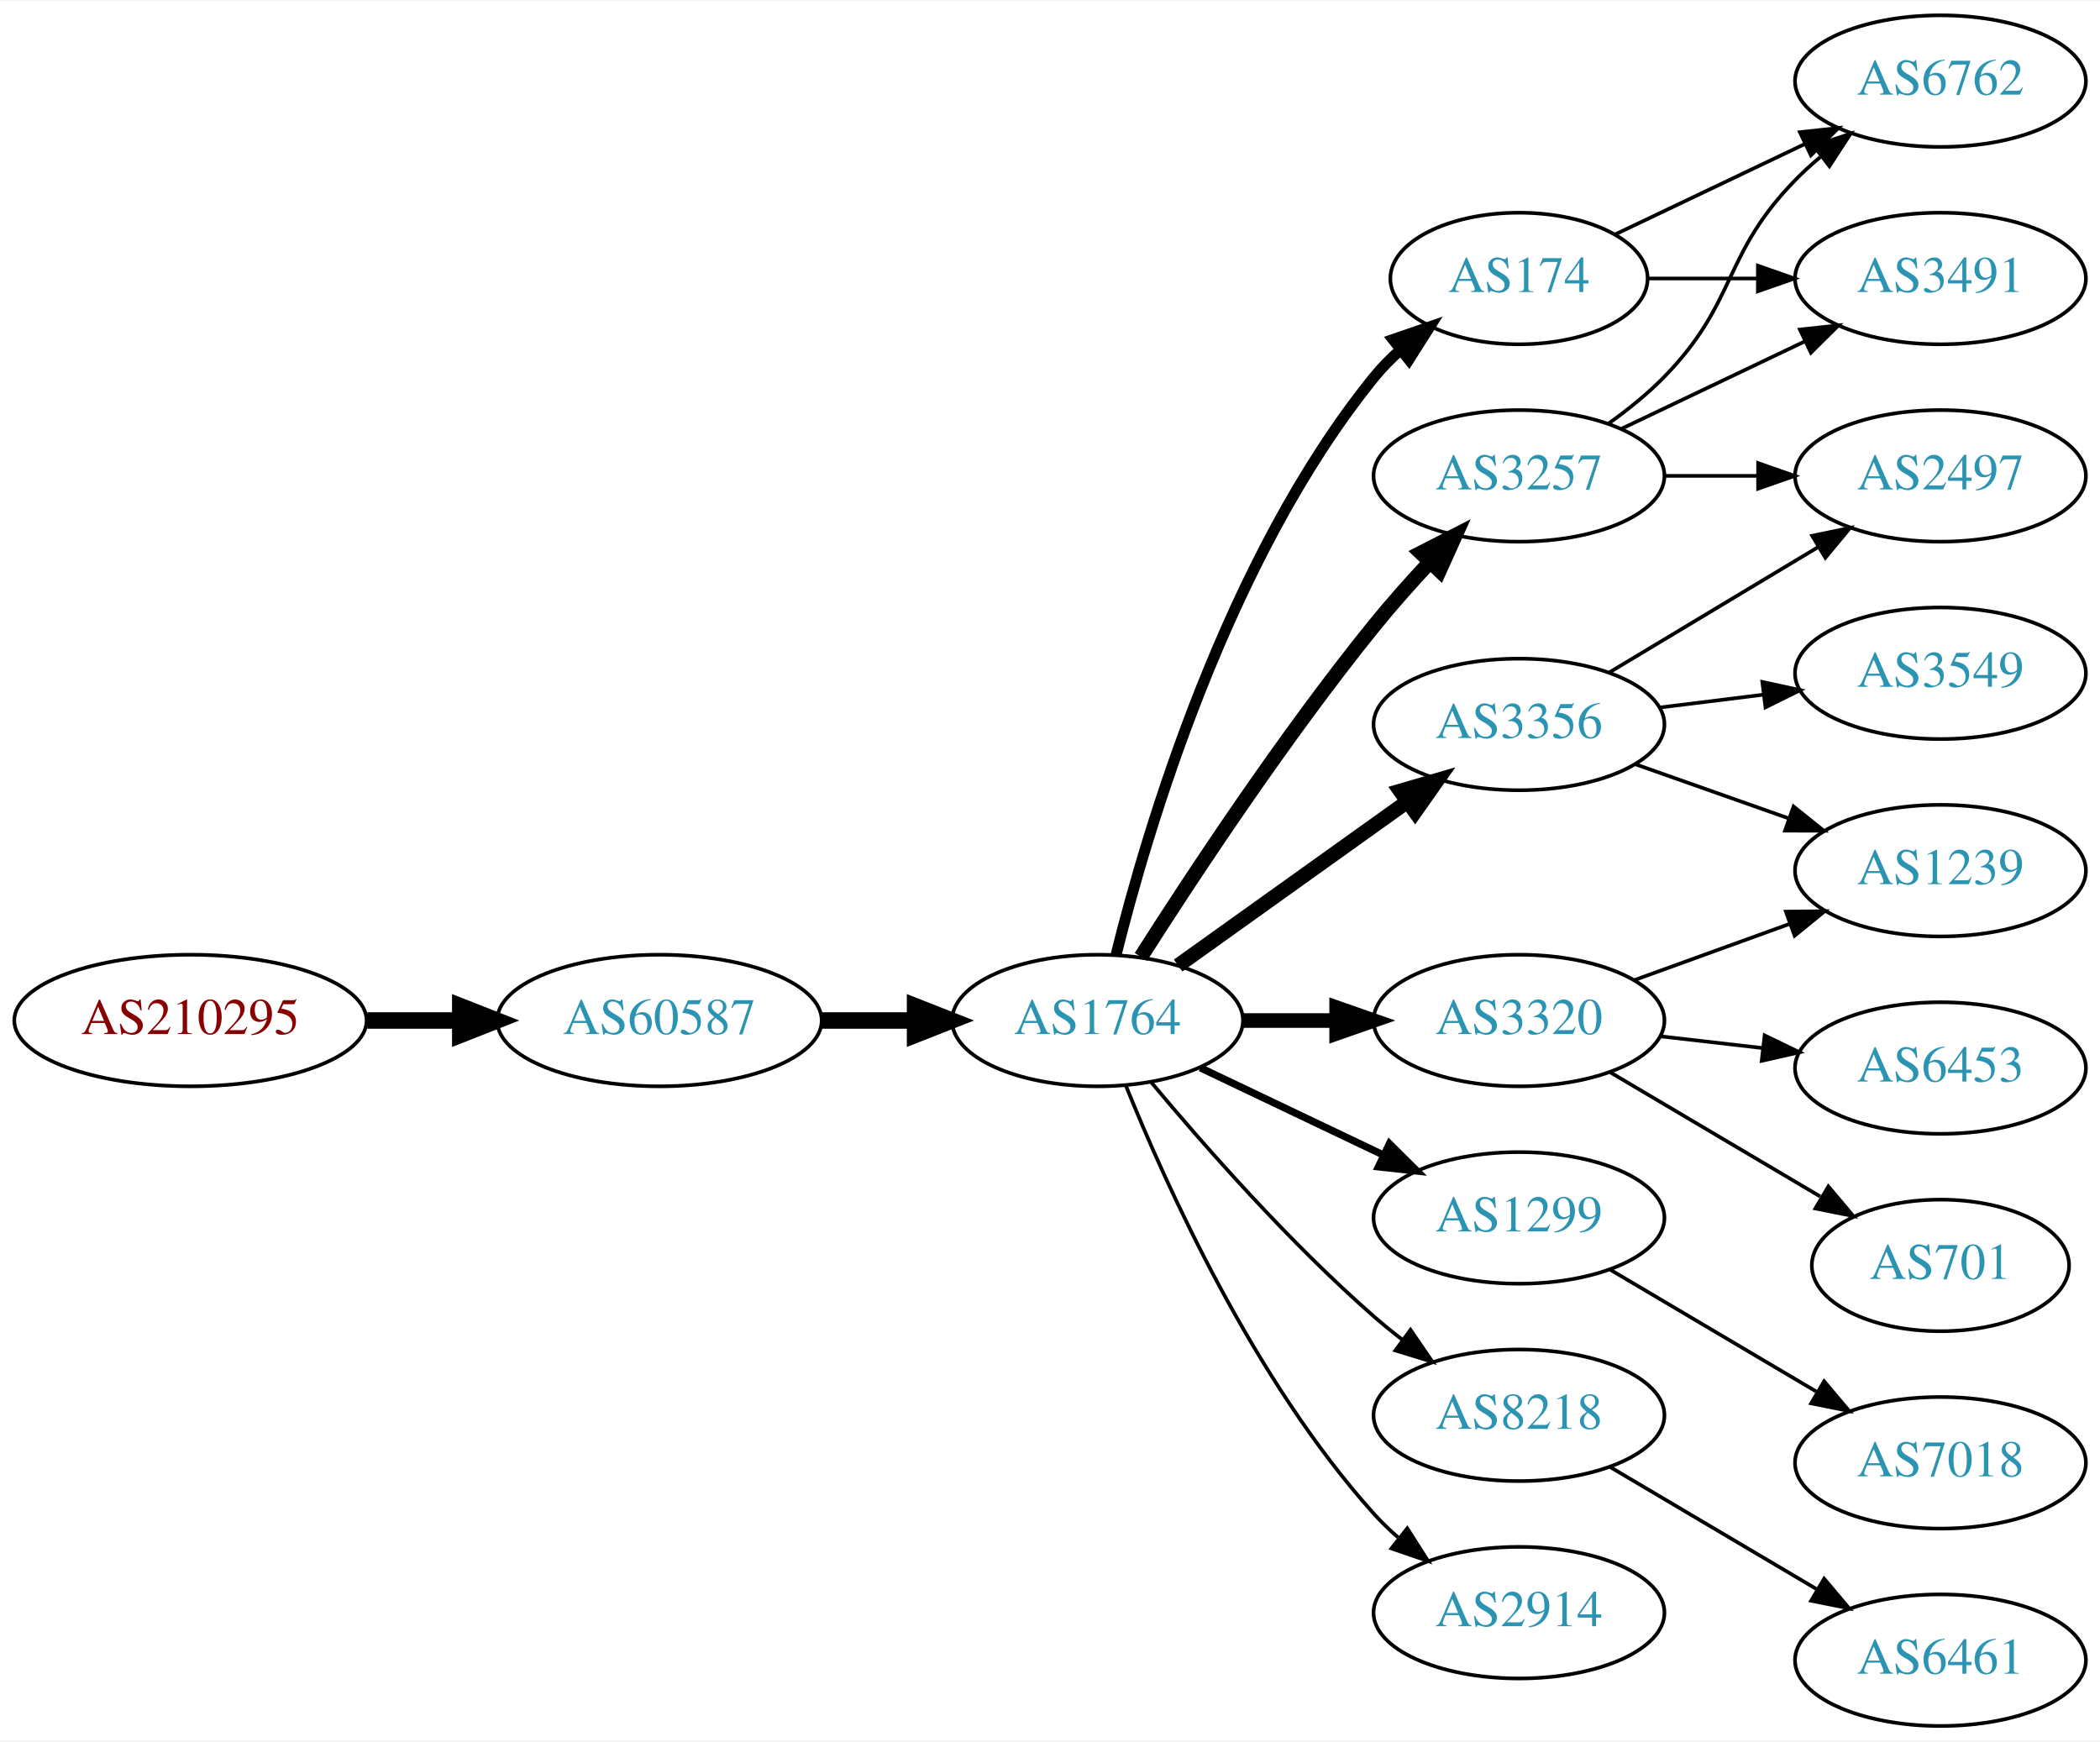
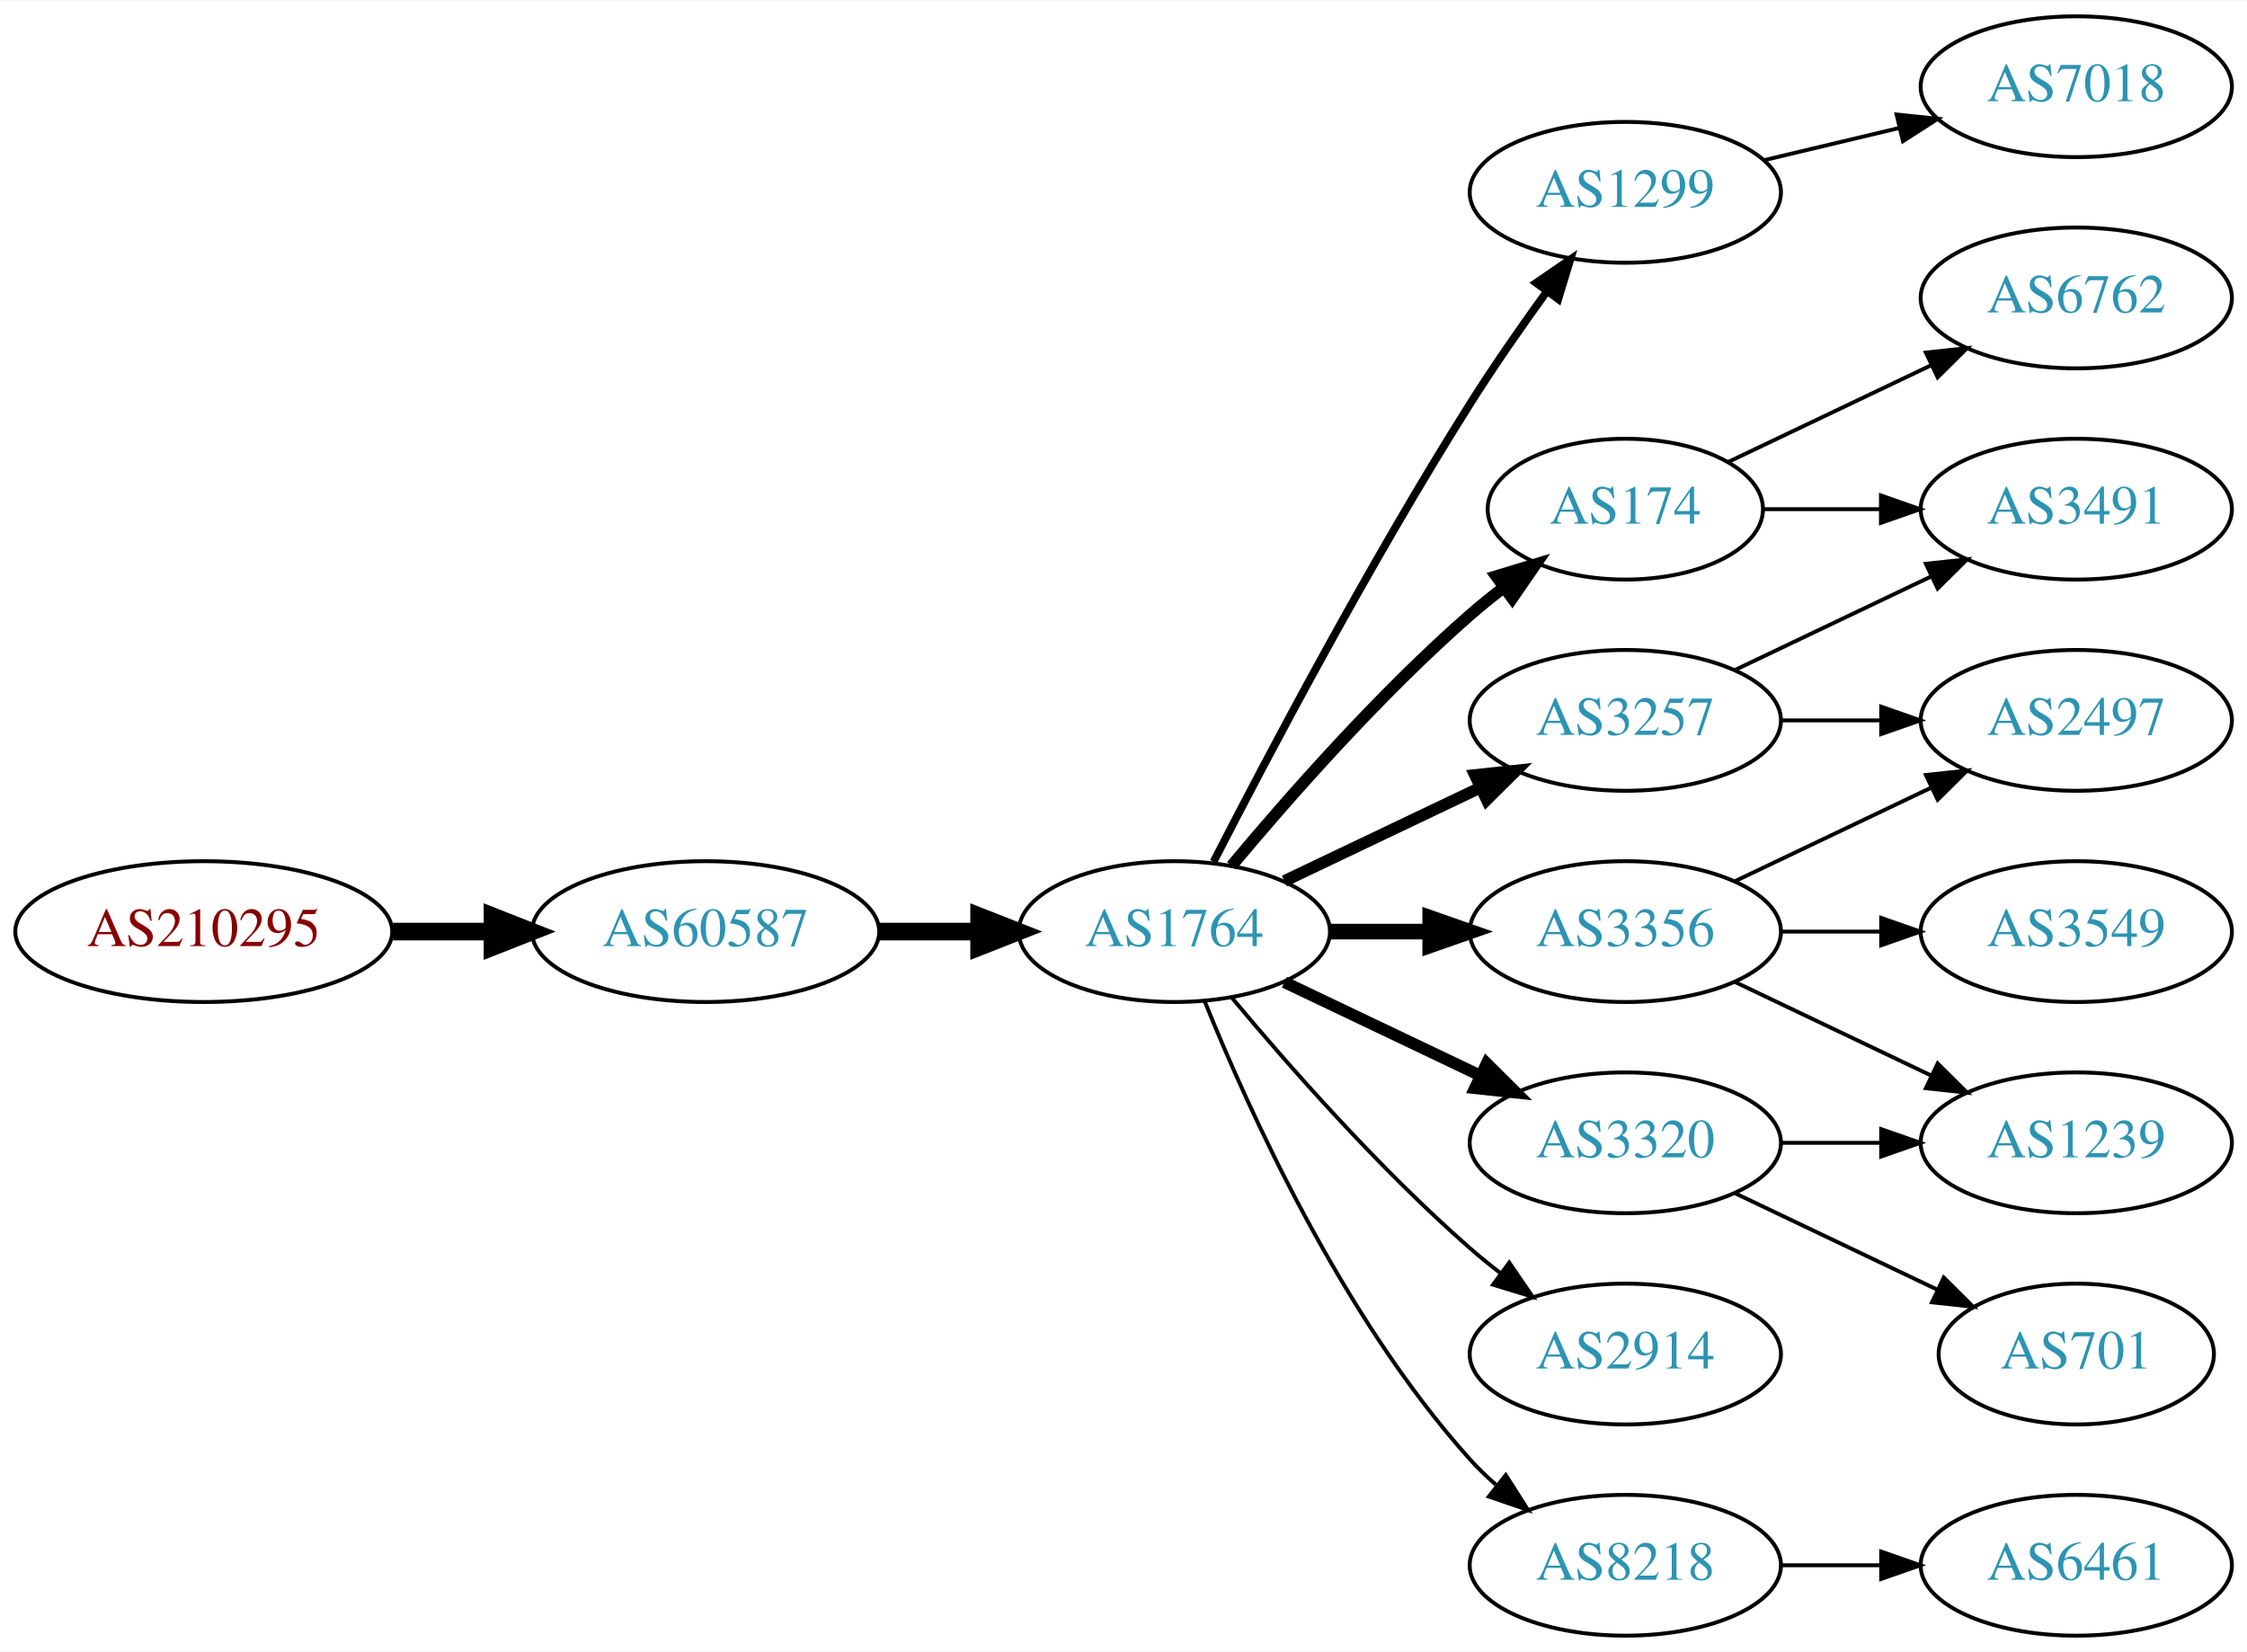
- <svg xmlns="http://www.w3.org/2000/svg" xmlns:xlink="http://www.w3.org/1999/xlink" width="574pt" height="476pt" viewBox="0.00 0.00 574.46 476.00">
-   <g id="graph0" class="graph" transform="scale(1 1) rotate(0) translate(4 472)">
-     <polygon fill="white" stroke="none" points="-4,4 -4,-472 570.463,-472 570.463,4 -4,4" />
+ <svg xmlns="http://www.w3.org/2000/svg" xmlns:xlink="http://www.w3.org/1999/xlink" width="574pt" height="422pt" viewBox="0.00 0.00 574.46 422.00">
+   <g id="graph0" class="graph" transform="scale(1 1) rotate(0) translate(4 418)">
+     <polygon fill="white" stroke="none" points="-4,4 -4,-418 570.463,-418 570.463,4 -4,4" />
    <g id="node1" class="node">
      <g id="a_node1">
        <a xlink:href="/asn/210295" xlink:title="AS210295 ~ Helmut Matlschweiger [AT]">
-           <ellipse fill="#ffffff" stroke="black" cx="48.096" cy="-193" rx="48.192" ry="18" />
-           <text text-anchor="middle" x="48.096" y="-189.3" font-family="Times,serif" font-size="14.00" fill="#880000">AS210295</text>
+           <ellipse fill="#ffffff" stroke="black" cx="48.096" cy="-180" rx="48.192" ry="18" />
+           <text text-anchor="middle" x="48.096" y="-176.3" font-family="Times,serif" font-size="14.00" fill="#880000">AS210295</text>
        </a>
      </g>
    </g>
    <g id="node2" class="node">
      <g id="a_node2">
        <a xlink:href="/asn/60587" xlink:title="AS60587 ~ XINON GmbH [AT]">
-           <ellipse fill="#ffffff" stroke="black" cx="176.388" cy="-193" rx="44.393" ry="18" />
-           <text text-anchor="middle" x="176.388" y="-189.3" font-family="Times,serif" font-size="14.00" fill="#2c94b3">AS60587</text>
+           <ellipse fill="#ffffff" stroke="black" cx="176.388" cy="-180" rx="44.393" ry="18" />
+           <text text-anchor="middle" x="176.388" y="-176.3" font-family="Times,serif" font-size="14.00" fill="#2c94b3">AS60587</text>
        </a>
      </g>
    </g>
    <g id="edge1" class="edge">
-       <path fill="none" stroke="black" stroke-width="4.5" d="M96.481,-193C104.742,-193 113.386,-193 121.799,-193" />
-       <polygon fill="black" stroke="black" stroke-width="4.5" points="121.904,-196.938 131.904,-193 121.904,-189.063 121.904,-196.938" />
+       <path fill="none" stroke="black" stroke-width="4.5" d="M96.481,-180C104.742,-180 113.386,-180 121.799,-180" />
+       <polygon fill="black" stroke="black" stroke-width="4.5" points="121.904,-183.938 131.904,-180 121.904,-176.063 121.904,-183.938" />
    </g>
    <g id="node3" class="node">
      <g id="a_node3">
        <a xlink:href="/asn/1764" xlink:title="AS1764 ~ NEXTLAYER-AS [AT]">
-           <ellipse fill="#ffffff" stroke="black" cx="296.23" cy="-193" rx="39.794" ry="18" />
-           <text text-anchor="middle" x="296.23" y="-189.3" font-family="Times,serif" font-size="14.00" fill="#2c94b3">AS1764</text>
+           <ellipse fill="#ffffff" stroke="black" cx="296.23" cy="-180" rx="39.794" ry="18" />
+           <text text-anchor="middle" x="296.23" y="-176.3" font-family="Times,serif" font-size="14.00" fill="#2c94b3">AS1764</text>
        </a>
      </g>
    </g>
    <g id="edge2" class="edge">
-       <path fill="none" stroke="black" stroke-width="4.5" d="M220.599,-193C228.911,-193 237.674,-193 246.156,-193" />
-       <polygon fill="black" stroke="black" stroke-width="4.5" points="246.315,-196.938 256.315,-193 246.315,-189.063 246.315,-196.938" />
+       <path fill="none" stroke="black" stroke-width="4.5" d="M220.599,-180C228.911,-180 237.674,-180 246.156,-180" />
+       <polygon fill="black" stroke="black" stroke-width="4.5" points="246.315,-183.938 256.315,-180 246.315,-176.063 246.315,-183.938" />
    </g>
    <g id="node4" class="node">
      <g id="a_node4">
-         <a xlink:href="/asn/174" xlink:title="AS174 ~ Cogent Communications [US]">
-           <ellipse fill="#ffffff" stroke="black" cx="411.523" cy="-396" rx="35.194" ry="18" />
-           <text text-anchor="middle" x="411.523" y="-392.3" font-family="Times,serif" font-size="14.00" fill="#2c94b3">AS174</text>
+         <a xlink:href="/asn/1299" xlink:title="AS1299 ~ Telia Carrier [EU]">
+           <ellipse fill="#ffffff" stroke="black" cx="411.523" cy="-369" rx="39.794" ry="18" />
+           <text text-anchor="middle" x="411.523" y="-365.3" font-family="Times,serif" font-size="14.00" fill="#2c94b3">AS1299</text>
        </a>
      </g>
    </g>
    <g id="edge3" class="edge">
-       <path fill="none" stroke="black" stroke-width="3" d="M301.305,-210.952C309.713,-244.859 331.65,-319.363 371.877,-369 373.989,-371.607 376.417,-374.072 379.004,-376.372" />
-       <polygon fill="black" stroke="black" stroke-width="3" points="377.073,-379.307 387.088,-382.762 381.413,-373.816 377.073,-379.307" />
+       <path fill="none" stroke="black" stroke-width="2" d="M306.256,-197.852C319.692,-224.055 346.142,-274.237 371.877,-315 377.94,-324.604 385.059,-334.813 391.525,-343.739" />
+       <polygon fill="black" stroke="black" stroke-width="2" points="388.731,-345.848 397.467,-351.843 394.376,-341.709 388.731,-345.848" />
    </g>
    <g id="node5" class="node">
      <g id="a_node5">
-         <a xlink:href="/asn/1299" xlink:title="AS1299 ~ Telia Carrier [EU]">
-           <ellipse fill="#ffffff" stroke="black" cx="411.523" cy="-139" rx="39.794" ry="18" />
-           <text text-anchor="middle" x="411.523" y="-135.3" font-family="Times,serif" font-size="14.00" fill="#2c94b3">AS1299</text>
+         <a xlink:href="/asn/3257" xlink:title="AS3257 ~ GTT [DE]">
+           <ellipse fill="#ffffff" stroke="black" cx="411.523" cy="-234" rx="39.794" ry="18" />
+           <text text-anchor="middle" x="411.523" y="-230.3" font-family="Times,serif" font-size="14.00" fill="#2c94b3">AS3257</text>
        </a>
      </g>
    </g>
    <g id="edge4" class="edge">
-       <path fill="none" stroke="black" stroke-width="2" d="M324.367,-180.066C339.361,-172.919 358.182,-163.948 374.405,-156.215" />
-       <polygon fill="black" stroke="black" stroke-width="2" points="376.087,-159.291 383.608,-151.829 373.075,-152.972 376.087,-159.291" />
+       <path fill="none" stroke="black" stroke-width="3" d="M324.367,-192.934C339.361,-200.081 358.182,-209.052 374.405,-216.785" />
+       <polygon fill="black" stroke="black" stroke-width="3" points="373.075,-220.028 383.608,-221.171 376.087,-213.709 373.075,-220.028" />
    </g>
    <g id="node6" class="node">
      <g id="a_node6">
-         <a xlink:href="/asn/3257" xlink:title="AS3257 ~ GTT [DE]">
-           <ellipse fill="#ffffff" stroke="black" cx="411.523" cy="-342" rx="39.794" ry="18" />
-           <text text-anchor="middle" x="411.523" y="-338.3" font-family="Times,serif" font-size="14.00" fill="#2c94b3">AS3257</text>
+         <a xlink:href="/asn/3356" xlink:title="AS3356 ~ Level 3 Parent, LLC [US]">
+           <ellipse fill="#ffffff" stroke="black" cx="411.523" cy="-180" rx="39.794" ry="18" />
+           <text text-anchor="middle" x="411.523" y="-176.3" font-family="Times,serif" font-size="14.00" fill="#2c94b3">AS3356</text>
        </a>
      </g>
    </g>
    <g id="edge5" class="edge">
-       <path fill="none" stroke="black" stroke-width="4" d="M308.101,-210.409C321.996,-232.247 347.216,-270.524 371.877,-301 376.614,-306.855 381.999,-312.897 387.211,-318.484" />
-       <polygon fill="black" stroke="black" stroke-width="4" points="384.707,-320.93 394.137,-325.76 389.778,-316.104 384.707,-320.93" />
+       <path fill="none" stroke="black" stroke-width="4" d="M335.902,-180C344.105,-180 352.869,-180 361.401,-180" />
+       <polygon fill="black" stroke="black" stroke-width="4" points="361.641,-183.5 371.641,-180 361.641,-176.5 361.641,-183.5" />
    </g>
    <g id="node7" class="node">
      <g id="a_node7">
-         <a xlink:href="/asn/8218" xlink:title="AS8218 ~ legacy Neotelecoms [FR]">
-           <ellipse fill="#ffffff" stroke="black" cx="411.523" cy="-85" rx="39.794" ry="18" />
-           <text text-anchor="middle" x="411.523" y="-81.3" font-family="Times,serif" font-size="14.00" fill="#2c94b3">AS8218</text>
+         <a xlink:href="/asn/2914" xlink:title="AS2914 ~ NTT America, Inc. [US]">
+           <ellipse fill="#ffffff" stroke="black" cx="411.523" cy="-72" rx="39.794" ry="18" />
+           <text text-anchor="middle" x="411.523" y="-68.3" font-family="Times,serif" font-size="14.00" fill="#2c94b3">AS2914</text>
        </a>
      </g>
    </g>
    <g id="edge6" class="edge">
-       <path fill="none" stroke="black" d="M310.86,-176.183C325.143,-159.071 348.689,-132.255 371.877,-112 374.342,-109.846 376.981,-107.706 379.678,-105.628" />
-       <polygon fill="black" stroke="black" points="381.851,-108.375 387.832,-99.63 377.703,-102.736 381.851,-108.375" />
+       <path fill="none" stroke="black" d="M310.86,-163.183C325.143,-146.071 348.689,-119.255 371.877,-99 374.342,-96.846 376.981,-94.706 379.678,-92.628" />
+       <polygon fill="black" stroke="black" points="381.851,-95.375 387.832,-86.63 377.703,-89.736 381.851,-95.375" />
    </g>
    <g id="node8" class="node">
      <g id="a_node8">
-         <a xlink:href="/asn/2914" xlink:title="AS2914 ~ NTT America, Inc. [US]">
-           <ellipse fill="#ffffff" stroke="black" cx="411.523" cy="-31" rx="39.794" ry="18" />
-           <text text-anchor="middle" x="411.523" y="-27.3" font-family="Times,serif" font-size="14.00" fill="#2c94b3">AS2914</text>
+         <a xlink:href="/asn/174" xlink:title="AS174 ~ Cogent Communications [US]">
+           <ellipse fill="#ffffff" stroke="black" cx="411.523" cy="-288" rx="35.194" ry="18" />
+           <text text-anchor="middle" x="411.523" y="-284.3" font-family="Times,serif" font-size="14.00" fill="#2c94b3">AS174</text>
        </a>
      </g>
    </g>
    <g id="edge7" class="edge">
-       <path fill="none" stroke="black" d="M303.978,-175.213C315.029,-147.757 339.082,-94.422 371.877,-58 373.879,-55.776 376.098,-53.637 378.43,-51.603" />
-       <polygon fill="black" stroke="black" points="380.961,-54.065 386.649,-45.127 376.628,-48.567 380.961,-54.065" />
+       <path fill="none" stroke="black" stroke-width="3" d="M310.86,-196.817C325.143,-213.929 348.689,-240.745 371.877,-261 374.546,-263.332 377.419,-265.648 380.35,-267.886" />
+       <polygon fill="black" stroke="black" stroke-width="3" points="378.5,-270.87 388.641,-273.939 382.627,-265.216 378.5,-270.87" />
    </g>
    <g id="node9" class="node">
      <g id="a_node9">
-         <a xlink:href="/asn/3356" xlink:title="AS3356 ~ Level 3 Parent, LLC [US]">
-           <ellipse fill="#ffffff" stroke="black" cx="411.523" cy="-274" rx="39.794" ry="18" />
-           <text text-anchor="middle" x="411.523" y="-270.3" font-family="Times,serif" font-size="14.00" fill="#2c94b3">AS3356</text>
+         <a xlink:href="/asn/3320" xlink:title="AS3320 ~ DTAG [DE]">
+           <ellipse fill="#ffffff" stroke="black" cx="411.523" cy="-126" rx="39.794" ry="18" />
+           <text text-anchor="middle" x="411.523" y="-122.3" font-family="Times,serif" font-size="14.00" fill="#2c94b3">AS3320</text>
        </a>
      </g>
    </g>
    <g id="edge8" class="edge">
-       <path fill="none" stroke="black" stroke-width="4" d="M318.274,-208.046C335.889,-220.639 361.227,-238.755 380.893,-252.816" />
-       <polygon fill="black" stroke="black" stroke-width="4" points="379.037,-255.791 389.207,-258.76 383.108,-250.097 379.037,-255.791" />
+       <path fill="none" stroke="black" stroke-width="3" d="M324.367,-167.066C339.361,-159.919 358.182,-150.948 374.405,-143.215" />
+       <polygon fill="black" stroke="black" stroke-width="3" points="376.087,-146.291 383.608,-138.829 373.075,-139.972 376.087,-146.291" />
    </g>
    <g id="node10" class="node">
      <g id="a_node10">
-         <a xlink:href="/asn/3320" xlink:title="AS3320 ~ DTAG [DE]">
-           <ellipse fill="#ffffff" stroke="black" cx="411.523" cy="-193" rx="39.794" ry="18" />
-           <text text-anchor="middle" x="411.523" y="-189.3" font-family="Times,serif" font-size="14.00" fill="#2c94b3">AS3320</text>
+         <a xlink:href="/asn/8218" xlink:title="AS8218 ~ legacy Neotelecoms [FR]">
+           <ellipse fill="#ffffff" stroke="black" cx="411.523" cy="-18" rx="39.794" ry="18" />
+           <text text-anchor="middle" x="411.523" y="-14.3" font-family="Times,serif" font-size="14.00" fill="#2c94b3">AS8218</text>
        </a>
      </g>
    </g>
    <g id="edge9" class="edge">
-       <path fill="none" stroke="black" stroke-width="4" d="M335.902,-193C344.105,-193 352.869,-193 361.401,-193" />
-       <polygon fill="black" stroke="black" stroke-width="4" points="361.641,-196.5 371.641,-193 361.641,-189.5 361.641,-196.5" />
+       <path fill="none" stroke="black" d="M303.978,-162.213C315.029,-134.757 339.082,-81.422 371.877,-45 373.879,-42.776 376.098,-40.637 378.43,-38.603" />
+       <polygon fill="black" stroke="black" points="380.961,-41.065 386.649,-32.127 376.628,-35.567 380.961,-41.065" />
+     </g>
+     <g id="node15" class="node">
+       <g id="a_node15">
+         <a xlink:href="/asn/7018" xlink:title="AS7018 ~ AT&amp;T Services, Inc. [US]">
+           <ellipse fill="#ffffff" stroke="black" cx="526.816" cy="-396" rx="39.794" ry="18" />
+           <text text-anchor="middle" x="526.816" y="-392.3" font-family="Times,serif" font-size="14.00" fill="#2c94b3">AS7018</text>
+         </a>
+       </g>
+     </g>
+     <g id="edge15" class="edge">
+       <path fill="none" stroke="black" d="M447.13,-377.248C458.002,-379.838 470.156,-382.735 481.598,-385.462" />
+       <polygon fill="black" stroke="black" points="480.882,-388.889 491.421,-387.803 482.505,-382.08 480.882,-388.889" />
    </g>
    <g id="node11" class="node">
      <g id="a_node11">
        <a xlink:href="/asn/3491" xlink:title="AS3491 ~ PCCW Global, Inc. [US]">
-           <ellipse fill="#ffffff" stroke="black" cx="526.816" cy="-396" rx="39.794" ry="18" />
-           <text text-anchor="middle" x="526.816" y="-392.3" font-family="Times,serif" font-size="14.00" fill="#2c94b3">AS3491</text>
+           <ellipse fill="#ffffff" stroke="black" cx="526.816" cy="-288" rx="39.794" ry="18" />
+           <text text-anchor="middle" x="526.816" y="-284.3" font-family="Times,serif" font-size="14.00" fill="#2c94b3">AS3491</text>
        </a>
      </g>
    </g>
    <g id="edge10" class="edge">
-       <path fill="none" stroke="black" d="M446.822,-396C456.199,-396 466.55,-396 476.584,-396" />
-       <polygon fill="black" stroke="black" points="476.873,-399.5 486.873,-396 476.873,-392.5 476.873,-399.5" />
+       <path fill="none" stroke="black" d="M439.66,-246.934C454.654,-254.081 473.475,-263.052 489.698,-270.785" />
+       <polygon fill="black" stroke="black" points="488.368,-274.028 498.901,-275.171 491.38,-267.709 488.368,-274.028" />
    </g>
    <g id="node12" class="node">
      <g id="a_node12">
-         <a xlink:href="/asn/6762" xlink:title="AS6762 ~ TELECOM ITALIA SPARKLE S.p.A. [IT]">
-           <ellipse fill="#ffffff" stroke="black" cx="526.816" cy="-450" rx="39.794" ry="18" />
-           <text text-anchor="middle" x="526.816" y="-446.3" font-family="Times,serif" font-size="14.00" fill="#2c94b3">AS6762</text>
+         <a xlink:href="/asn/2497" xlink:title="AS2497 ~ Internet Initiative Japan Inc. [JP]">
+           <ellipse fill="#ffffff" stroke="black" cx="526.816" cy="-234" rx="39.794" ry="18" />
+           <text text-anchor="middle" x="526.816" y="-230.3" font-family="Times,serif" font-size="14.00" fill="#2c94b3">AS2497</text>
        </a>
      </g>
    </g>
    <g id="edge11" class="edge">
-       <path fill="none" stroke="black" d="M437.948,-408.119C453.251,-415.413 472.974,-424.814 489.856,-432.86" />
-       <polygon fill="black" stroke="black" points="488.363,-436.026 498.896,-437.169 491.375,-429.707 488.363,-436.026" />
+       <path fill="none" stroke="black" d="M451.195,-234C459.398,-234 468.162,-234 476.694,-234" />
+       <polygon fill="black" stroke="black" points="476.934,-237.5 486.934,-234 476.933,-230.5 476.934,-237.5" />
+     </g>
+     <g id="edge14" class="edge">
+       <path fill="none" stroke="black" d="M439.66,-192.934C454.654,-200.081 473.475,-209.052 489.698,-216.785" />
+       <polygon fill="black" stroke="black" points="488.368,-220.028 498.901,-221.171 491.38,-213.709 488.368,-220.028" />
    </g>
    <g id="node13" class="node">
      <g id="a_node13">
-         <a xlink:href="/asn/7018" xlink:title="AS7018 ~ AT&amp;T Services, Inc. [US]">
-           <ellipse fill="#ffffff" stroke="black" cx="526.816" cy="-72" rx="39.794" ry="18" />
-           <text text-anchor="middle" x="526.816" y="-68.3" font-family="Times,serif" font-size="14.00" fill="#2c94b3">AS7018</text>
+         <a xlink:href="/asn/3549" xlink:title="AS3549 ~ Level 3 Parent, LLC [US]">
+           <ellipse fill="#ffffff" stroke="black" cx="526.816" cy="-180" rx="39.794" ry="18" />
+           <text text-anchor="middle" x="526.816" y="-176.3" font-family="Times,serif" font-size="14.00" fill="#2c94b3">AS3549</text>
        </a>
      </g>
    </g>
    <g id="edge12" class="edge">
-       <path fill="none" stroke="black" d="M436.55,-124.791C452.922,-115.109 474.809,-102.165 492.813,-91.518" />
-       <polygon fill="black" stroke="black" points="494.998,-94.291 501.824,-86.189 491.435,-88.266 494.998,-94.291" />
-     </g>
-     <g id="edge13" class="edge">
-       <path fill="none" stroke="black" d="M439.66,-354.934C454.654,-362.081 473.475,-371.052 489.698,-378.785" />
-       <polygon fill="black" stroke="black" points="488.368,-382.028 498.901,-383.171 491.38,-375.709 488.368,-382.028" />
-     </g>
-     <g id="edge15" class="edge">
-       <path fill="none" stroke="black" d="M436.117,-356.389C441.373,-360.148 446.705,-364.437 451.17,-369 471.342,-389.617 466.997,-402.383 487.17,-423 489.262,-425.139 491.546,-427.218 493.922,-429.21" />
-       <polygon fill="black" stroke="black" points="492.166,-432.275 502.222,-435.611 496.441,-426.732 492.166,-432.275" />
+       <path fill="none" stroke="black" d="M451.195,-180C459.398,-180 468.162,-180 476.694,-180" />
+       <polygon fill="black" stroke="black" points="476.934,-183.5 486.934,-180 476.933,-176.5 476.934,-183.5" />
    </g>
    <g id="node14" class="node">
      <g id="a_node14">
-         <a xlink:href="/asn/2497" xlink:title="AS2497 ~ Internet Initiative Japan Inc. [JP]">
+         <a xlink:href="/asn/1239" xlink:title="AS1239 ~ Sprint [US]">
+           <ellipse fill="#ffffff" stroke="black" cx="526.816" cy="-126" rx="39.794" ry="18" />
+           <text text-anchor="middle" x="526.816" y="-122.3" font-family="Times,serif" font-size="14.00" fill="#2c94b3">AS1239</text>
+         </a>
+       </g>
+     </g>
+     <g id="edge13" class="edge">
+       <path fill="none" stroke="black" d="M439.66,-167.066C454.654,-159.919 473.475,-150.948 489.698,-143.215" />
+       <polygon fill="black" stroke="black" points="491.38,-146.291 498.901,-138.829 488.368,-139.972 491.38,-146.291" />
+     </g>
+     <g id="edge16" class="edge">
+       <path fill="none" stroke="black" d="M446.822,-288C456.199,-288 466.55,-288 476.584,-288" />
+       <polygon fill="black" stroke="black" points="476.873,-291.5 486.873,-288 476.873,-284.5 476.873,-291.5" />
+     </g>
+     <g id="node16" class="node">
+       <g id="a_node16">
+         <a xlink:href="/asn/6762" xlink:title="AS6762 ~ TELECOM ITALIA SPARKLE S.p.A. [IT]">
          <ellipse fill="#ffffff" stroke="black" cx="526.816" cy="-342" rx="39.794" ry="18" />
-           <text text-anchor="middle" x="526.816" y="-338.3" font-family="Times,serif" font-size="14.00" fill="#2c94b3">AS2497</text>
-         </a>
-       </g>
-     </g>
-     <g id="edge14" class="edge">
-       <path fill="none" stroke="black" d="M451.195,-342C459.398,-342 468.162,-342 476.694,-342" />
-       <polygon fill="black" stroke="black" points="476.934,-345.5 486.934,-342 476.933,-338.5 476.934,-345.5" />
-     </g>
-     <g id="node15" class="node">
-       <g id="a_node15">
+           <text text-anchor="middle" x="526.816" y="-338.3" font-family="Times,serif" font-size="14.00" fill="#2c94b3">AS6762</text>
+         </a>
+       </g>
+     </g>
+     <g id="edge17" class="edge">
+       <path fill="none" stroke="black" d="M437.948,-300.119C453.251,-307.413 472.974,-316.814 489.856,-324.86" />
+       <polygon fill="black" stroke="black" points="488.363,-328.026 498.896,-329.169 491.375,-321.707 488.363,-328.026" />
+     </g>
+     <g id="edge20" class="edge">
+       <path fill="none" stroke="black" d="M451.195,-126C459.398,-126 468.162,-126 476.694,-126" />
+       <polygon fill="black" stroke="black" points="476.934,-129.5 486.934,-126 476.933,-122.5 476.934,-129.5" />
+     </g>
+     <g id="node18" class="node">
+       <g id="a_node18">
+         <a xlink:href="/asn/701" xlink:title="AS701 ~ UUNET [US]">
+           <ellipse fill="#ffffff" stroke="black" cx="526.816" cy="-72" rx="35.194" ry="18" />
+           <text text-anchor="middle" x="526.816" y="-68.3" font-family="Times,serif" font-size="14.00" fill="#2c94b3">AS701</text>
+         </a>
+       </g>
+     </g>
+     <g id="edge19" class="edge">
+       <path fill="none" stroke="black" d="M439.66,-113.066C455.091,-105.71 474.577,-96.423 491.112,-88.541" />
+       <polygon fill="black" stroke="black" points="492.933,-91.551 500.454,-84.089 489.921,-85.232 492.933,-91.551" />
+     </g>
+     <g id="node17" class="node">
+       <g id="a_node17">
        <a xlink:href="/asn/6461" xlink:title="AS6461 ~ Zayo Bandwidth [US]">
          <ellipse fill="#ffffff" stroke="black" cx="526.816" cy="-18" rx="39.794" ry="18" />
          <text text-anchor="middle" x="526.816" y="-14.3" font-family="Times,serif" font-size="14.00" fill="#2c94b3">AS6461</text>
        </a>
      </g>
    </g>
-     <g id="edge16" class="edge">
-       <path fill="none" stroke="black" d="M436.55,-70.791C452.922,-61.109 474.809,-48.165 492.813,-37.518" />
-       <polygon fill="black" stroke="black" points="494.998,-40.291 501.824,-32.188 491.435,-34.266 494.998,-40.291" />
-     </g>
-     <g id="edge22" class="edge">
-       <path fill="none" stroke="black" d="M436.273,-288.255C452.89,-298.229 475.286,-311.671 493.522,-322.617" />
-       <polygon fill="black" stroke="black" points="491.722,-325.618 502.097,-327.764 495.324,-319.616 491.722,-325.618" />
-     </g>
-     <g id="node18" class="node">
-       <g id="a_node18">
-         <a xlink:href="/asn/1239" xlink:title="AS1239 ~ Sprint [US]">
-           <ellipse fill="#ffffff" stroke="black" cx="526.816" cy="-234" rx="39.794" ry="18" />
-           <text text-anchor="middle" x="526.816" y="-230.3" font-family="Times,serif" font-size="14.00" fill="#2c94b3">AS1239</text>
-         </a>
-       </g>
-     </g>
-     <g id="edge21" class="edge">
-       <path fill="none" stroke="black" d="M443.481,-263.07C456.344,-258.528 471.45,-253.195 485.187,-248.345" />
-       <polygon fill="black" stroke="black" points="486.631,-251.547 494.896,-244.917 484.301,-244.946 486.631,-251.547" />
-     </g>
-     <g id="node19" class="node">
-       <g id="a_node19">
-         <a xlink:href="/asn/3549" xlink:title="AS3549 ~ Level 3 Parent, LLC [US]">
-           <ellipse fill="#ffffff" stroke="black" cx="526.816" cy="-288" rx="39.794" ry="18" />
-           <text text-anchor="middle" x="526.816" y="-284.3" font-family="Times,serif" font-size="14.00" fill="#2c94b3">AS3549</text>
-         </a>
-       </g>
-     </g>
-     <g id="edge20" class="edge">
-       <path fill="none" stroke="black" d="M449.933,-278.623C459.021,-279.746 468.859,-280.962 478.343,-282.134" />
-       <polygon fill="black" stroke="black" points="478.091,-285.629 488.445,-283.382 478.95,-278.682 478.091,-285.629" />
-     </g>
-     <g id="node16" class="node">
-       <g id="a_node16">
-         <a xlink:href="/asn/701" xlink:title="AS701 ~ UUNET [US]">
-           <ellipse fill="#ffffff" stroke="black" cx="526.816" cy="-126" rx="35.194" ry="18" />
-           <text text-anchor="middle" x="526.816" y="-122.3" font-family="Times,serif" font-size="14.00" fill="#2c94b3">AS701</text>
-         </a>
-       </g>
-     </g>
-     <g id="edge17" class="edge">
-       <path fill="none" stroke="black" d="M436.55,-178.791C453.254,-168.912 475.699,-155.639 493.903,-144.873" />
-       <polygon fill="black" stroke="black" points="496.157,-147.606 502.983,-139.503 492.594,-141.581 496.157,-147.606" />
-     </g>
-     <g id="node17" class="node">
-       <g id="a_node17">
-         <a xlink:href="/asn/6453" xlink:title="AS6453 ~ TATA COMMUNICATIONS (AMERICA) INC [US]">
-           <ellipse fill="#ffffff" stroke="black" cx="526.816" cy="-180" rx="39.794" ry="18" />
-           <text text-anchor="middle" x="526.816" y="-176.3" font-family="Times,serif" font-size="14.00" fill="#2c94b3">AS6453</text>
-         </a>
-       </g>
-     </g>
    <g id="edge18" class="edge">
-       <path fill="none" stroke="black" d="M450.248,-188.671C459.229,-187.641 468.928,-186.528 478.286,-185.454" />
-       <polygon fill="black" stroke="black" points="478.72,-188.927 488.256,-184.31 477.922,-181.973 478.72,-188.927" />
-     </g>
-     <g id="edge19" class="edge">
-       <path fill="none" stroke="black" d="M443.182,-204.095C456.154,-208.79 471.448,-214.324 485.328,-219.348" />
-       <polygon fill="black" stroke="black" points="484.539,-222.784 495.133,-222.896 486.921,-216.202 484.539,-222.784" />
+       <path fill="none" stroke="black" d="M451.195,-18C459.398,-18 468.162,-18 476.694,-18" />
+       <polygon fill="black" stroke="black" points="476.934,-21.5 486.934,-18 476.933,-14.5 476.934,-21.5" />
    </g>
  </g>
</svg>
